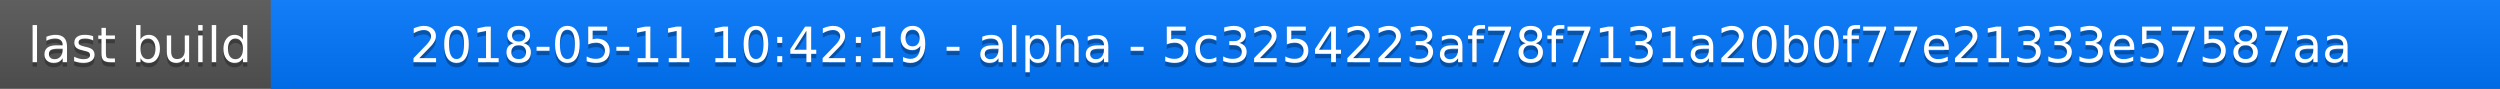
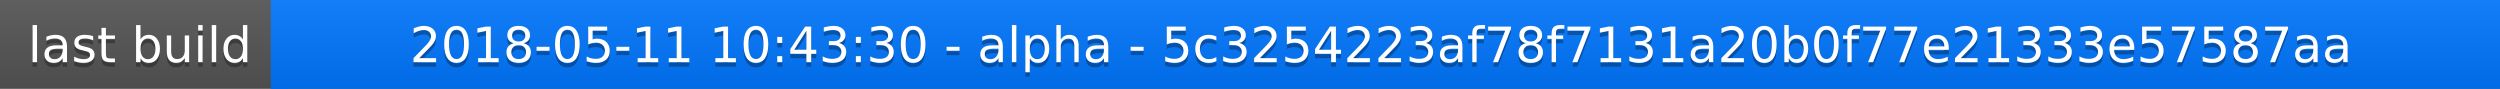
<svg xmlns="http://www.w3.org/2000/svg" width="563" height="20">
  <linearGradient id="a" x2="0" y2="100%">
    <stop offset="0" stop-color="#bbb" stop-opacity=".1" />
    <stop offset="1" stop-opacity=".1" />
  </linearGradient>
  <rect rx="0" width="563" height="20" fill="#555" />
  <rect rx="0" x="61" width="502" height="20" fill="#07f" />
  <path fill="#07f" d="M61 0h4v20h-4z" />
  <rect rx="0" width="563" height="20" fill="url(#a)" />
  <g fill="#fff" text-anchor="middle" font-family="DejaVu Sans,Verdana,Geneva,sans-serif" font-size="11">
    <text x="31.5" y="15" fill="#010101" fill-opacity=".3">last build</text>
    <text x="31.5" y="14">last build</text>
-     <text x="311" y="15" fill="#010101" fill-opacity=".3">2018-05-11 10:42:19 - alpha - 5c3254223af78f7131a20b0f77e21333e57587aa</text>
-     <text x="311" y="14">2018-05-11 10:42:19 - alpha - 5c3254223af78f7131a20b0f77e21333e57587aa</text>
+     <text x="311" y="15" fill="#010101" fill-opacity=".3">2018-05-11 10:43:30 - alpha - 5c3254223af78f7131a20b0f77e21333e57587aa</text>
+     <text x="311" y="14">2018-05-11 10:43:30 - alpha - 5c3254223af78f7131a20b0f77e21333e57587aa</text>
  </g>
</svg>
